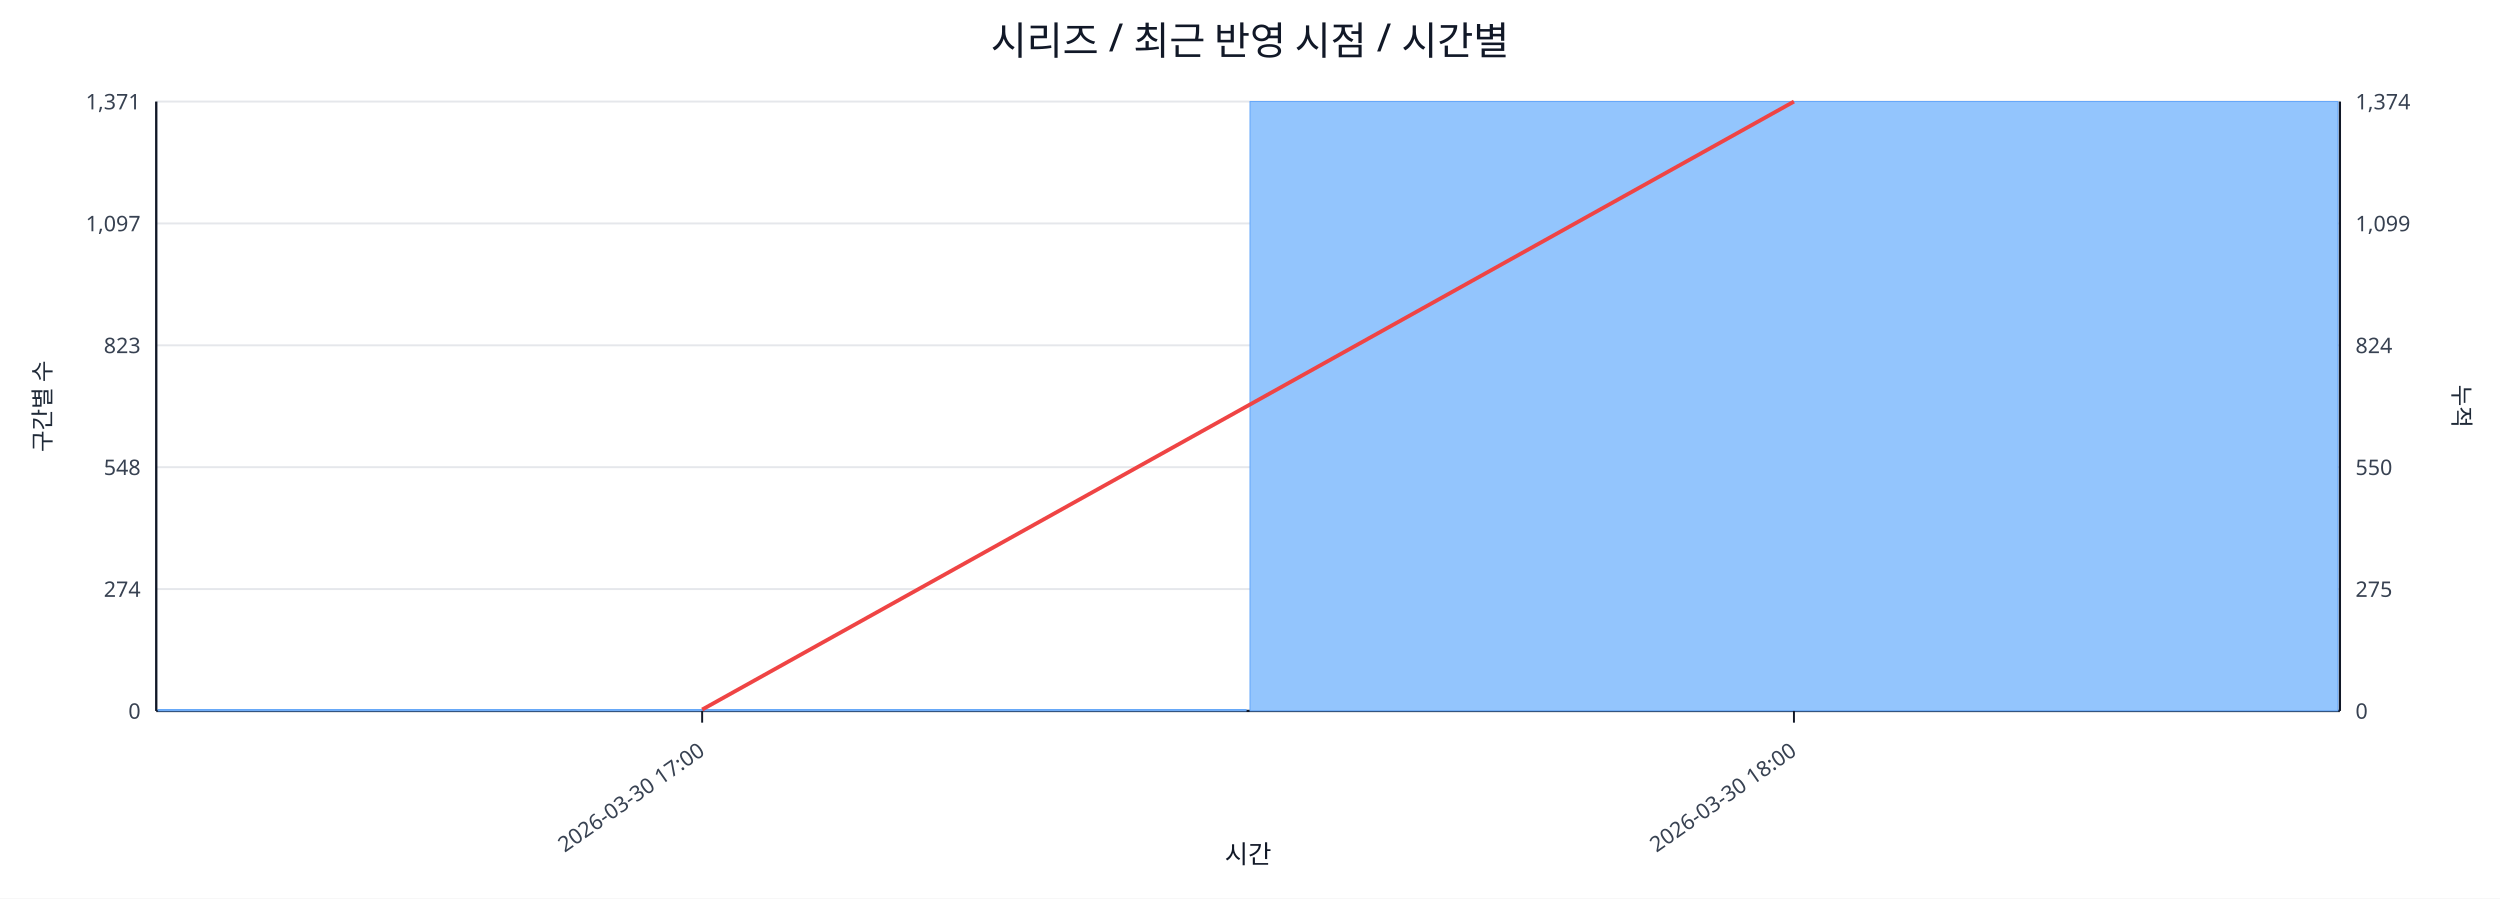
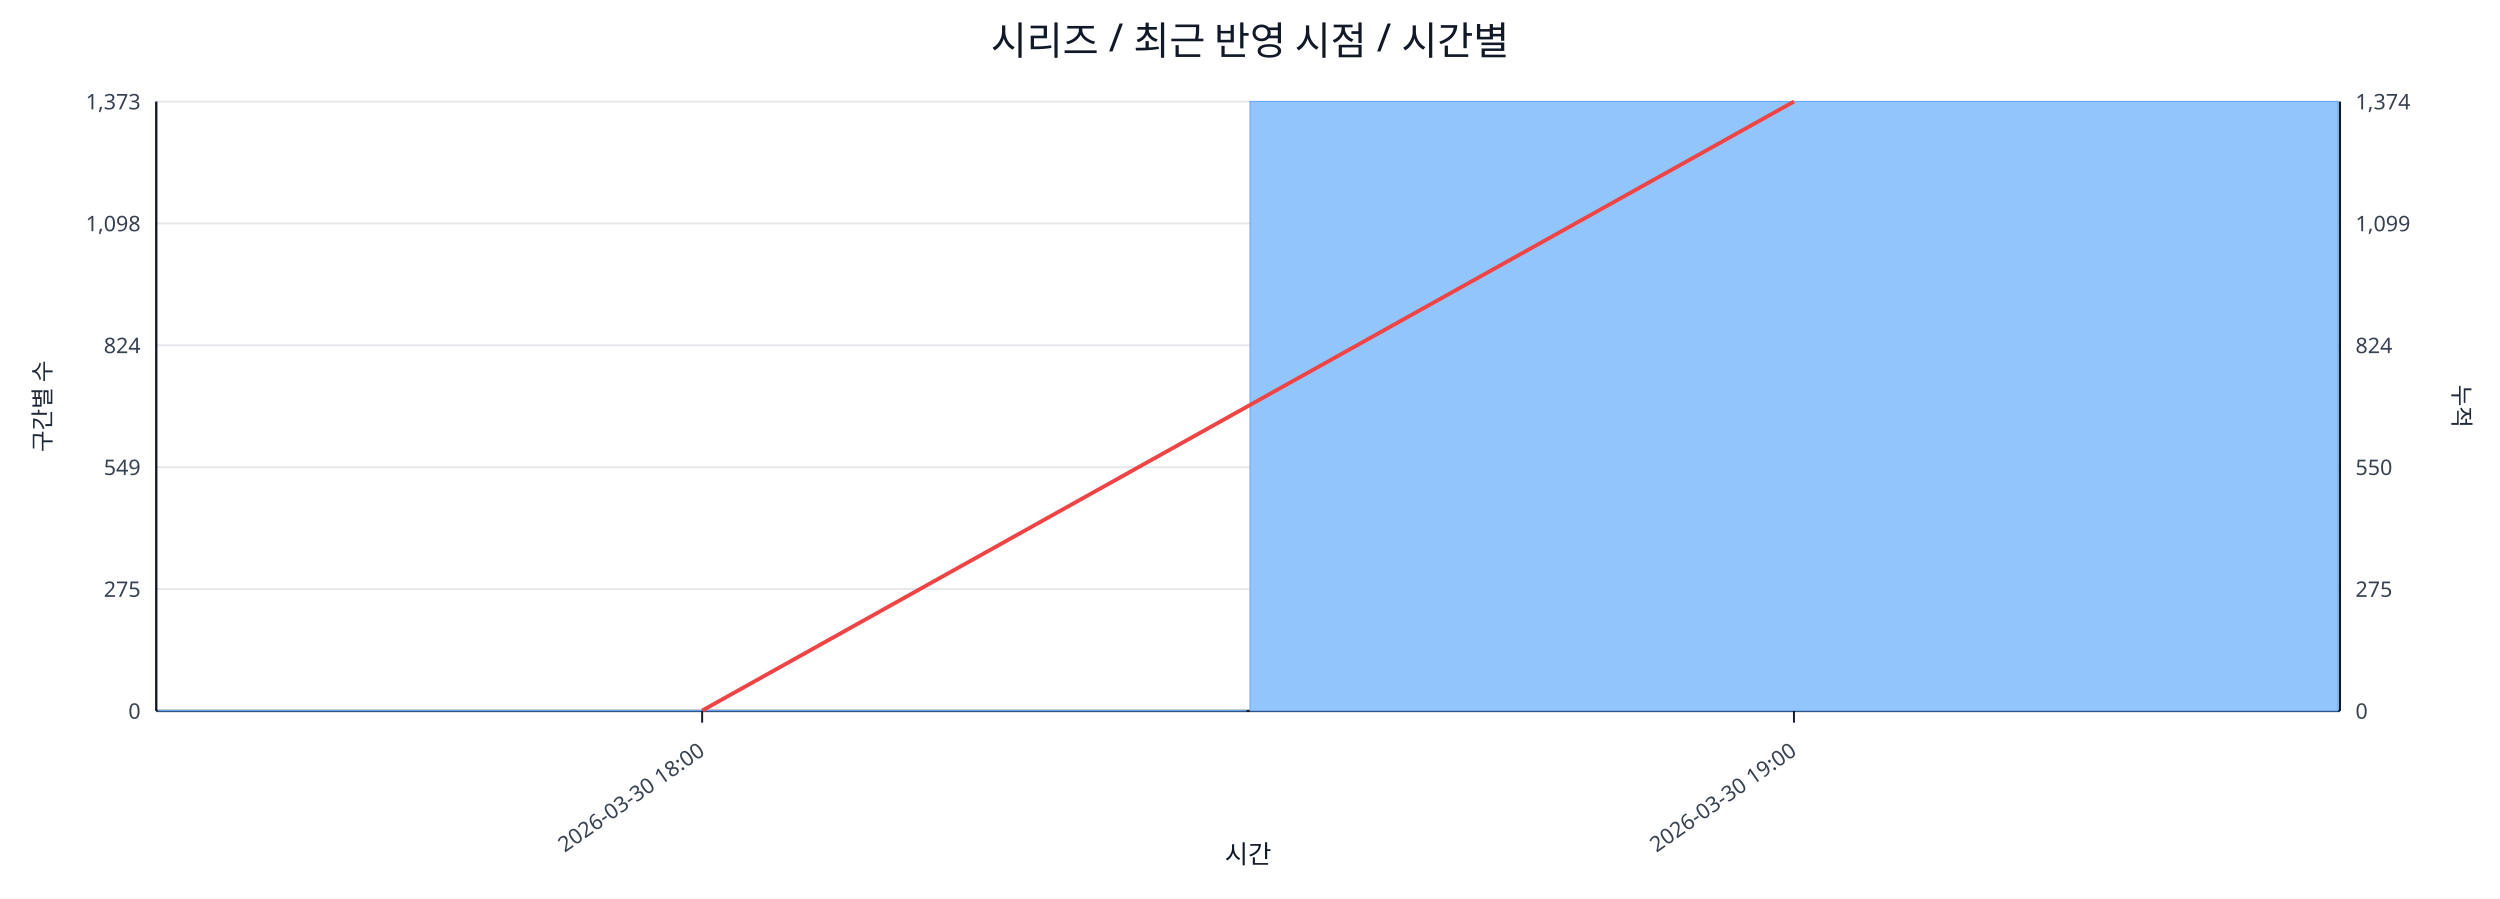
<svg xmlns="http://www.w3.org/2000/svg" width="1280" height="460" viewBox="0 0 1280 460">
  <rect x="0" y="0" width="100%" height="100%" fill="#ffffff" />
  <text x="640.0" y="28" font-size="20" text-anchor="middle" font-family="sans-serif" fill="#111827">시리즈 / 최근 반영 시점 / 시간별</text>
  <line x1="80.0" y1="52.0" x2="1198.0" y2="52.0" stroke="#e5e7eb" stroke-width="1" />
-   <text x="72.0" y="56.0" font-size="11" text-anchor="end" font-family="sans-serif" fill="#374151">1,371</text>
+   <text x="72.0" y="56.0" font-size="11" text-anchor="end" font-family="sans-serif" fill="#374151">1,373</text>
  <text x="1206.0" y="56.0" font-size="11" text-anchor="start" font-family="sans-serif" fill="#374151">1,374</text>
  <line x1="80.0" y1="114.4" x2="1198.0" y2="114.4" stroke="#e5e7eb" stroke-width="1" />
-   <text x="72.0" y="118.4" font-size="11" text-anchor="end" font-family="sans-serif" fill="#374151">1,097</text>
+   <text x="72.0" y="118.4" font-size="11" text-anchor="end" font-family="sans-serif" fill="#374151">1,098</text>
  <text x="1206.0" y="118.4" font-size="11" text-anchor="start" font-family="sans-serif" fill="#374151">1,099</text>
  <line x1="80.0" y1="176.8" x2="1198.0" y2="176.8" stroke="#e5e7eb" stroke-width="1" />
-   <text x="72.0" y="180.8" font-size="11" text-anchor="end" font-family="sans-serif" fill="#374151">823</text>
+   <text x="72.0" y="180.8" font-size="11" text-anchor="end" font-family="sans-serif" fill="#374151">824</text>
  <text x="1206.0" y="180.8" font-size="11" text-anchor="start" font-family="sans-serif" fill="#374151">824</text>
  <line x1="80.0" y1="239.2" x2="1198.0" y2="239.2" stroke="#e5e7eb" stroke-width="1" />
-   <text x="72.0" y="243.2" font-size="11" text-anchor="end" font-family="sans-serif" fill="#374151">548</text>
+   <text x="72.0" y="243.2" font-size="11" text-anchor="end" font-family="sans-serif" fill="#374151">549</text>
  <text x="1206.0" y="243.2" font-size="11" text-anchor="start" font-family="sans-serif" fill="#374151">550</text>
  <line x1="80.0" y1="301.6" x2="1198.0" y2="301.6" stroke="#e5e7eb" stroke-width="1" />
-   <text x="72.0" y="305.6" font-size="11" text-anchor="end" font-family="sans-serif" fill="#374151">274</text>
+   <text x="72.0" y="305.6" font-size="11" text-anchor="end" font-family="sans-serif" fill="#374151">275</text>
  <text x="1206.0" y="305.6" font-size="11" text-anchor="start" font-family="sans-serif" fill="#374151">275</text>
  <line x1="80.0" y1="364.0" x2="1198.0" y2="364.0" stroke="#e5e7eb" stroke-width="1" />
  <text x="72.0" y="368.0" font-size="11" text-anchor="end" font-family="sans-serif" fill="#374151">0</text>
  <text x="1206.0" y="368.0" font-size="11" text-anchor="start" font-family="sans-serif" fill="#374151">0</text>
  <line x1="80.0" y1="364.0" x2="1198.0" y2="364.0" stroke="#111827" stroke-width="1.2" />
  <line x1="80.0" y1="52.0" x2="80.0" y2="364.0" stroke="#111827" stroke-width="1.2" />
  <line x1="1198.0" y1="52.0" x2="1198.0" y2="364.0" stroke="#111827" stroke-width="1.2" />
-   <rect x="81.0" y="363.3" width="557.0" height="0.7" fill="#93c5fd" stroke="#60a5fa" stroke-width="0.5" />
+   <rect x="81.0" y="363.8" width="557.0" height="0.2" fill="#93c5fd" stroke="#60a5fa" stroke-width="0.5" />
  <rect x="640.0" y="52.0" width="557.0" height="312.0" fill="#93c5fd" stroke="#60a5fa" stroke-width="0.5" />
-   <polyline fill="none" stroke="#ef4444" stroke-width="2" points="359.5,363.3 918.5,52.0" />
+   <polyline fill="none" stroke="#ef4444" stroke-width="2" points="359.5,363.8 918.5,52.0" />
  <line x1="359.5" y1="364.0" x2="359.5" y2="370.0" stroke="#111827" stroke-width="1" />
-   <text x="361.5" y="386.0" font-size="11" text-anchor="end" transform="rotate(-35 361.5 386.0)" font-family="sans-serif" fill="#374151">2026-03-30 17:00</text>
+   <text x="361.5" y="386.0" font-size="11" text-anchor="end" transform="rotate(-35 361.5 386.0)" font-family="sans-serif" fill="#374151">2026-03-30 18:00</text>
  <line x1="918.5" y1="364.0" x2="918.5" y2="370.0" stroke="#111827" stroke-width="1" />
-   <text x="920.5" y="386.0" font-size="11" text-anchor="end" transform="rotate(-35 920.5 386.0)" font-family="sans-serif" fill="#374151">2026-03-30 18:00</text>
+   <text x="920.5" y="386.0" font-size="11" text-anchor="end" transform="rotate(-35 920.5 386.0)" font-family="sans-serif" fill="#374151">2026-03-30 19:00</text>
  <text x="26" y="208.0" font-size="12" transform="rotate(-90 26 208.0)" text-anchor="middle" font-family="sans-serif" fill="#1f2937">구간별 수</text>
  <text x="1256.0" y="208.0" font-size="12" transform="rotate(90 1256.0 208.0)" text-anchor="middle" font-family="sans-serif" fill="#1f2937">누적</text>
  <text x="639.0" y="442.0" font-size="13" text-anchor="middle" font-family="sans-serif" fill="#111827">시간</text>
</svg>
